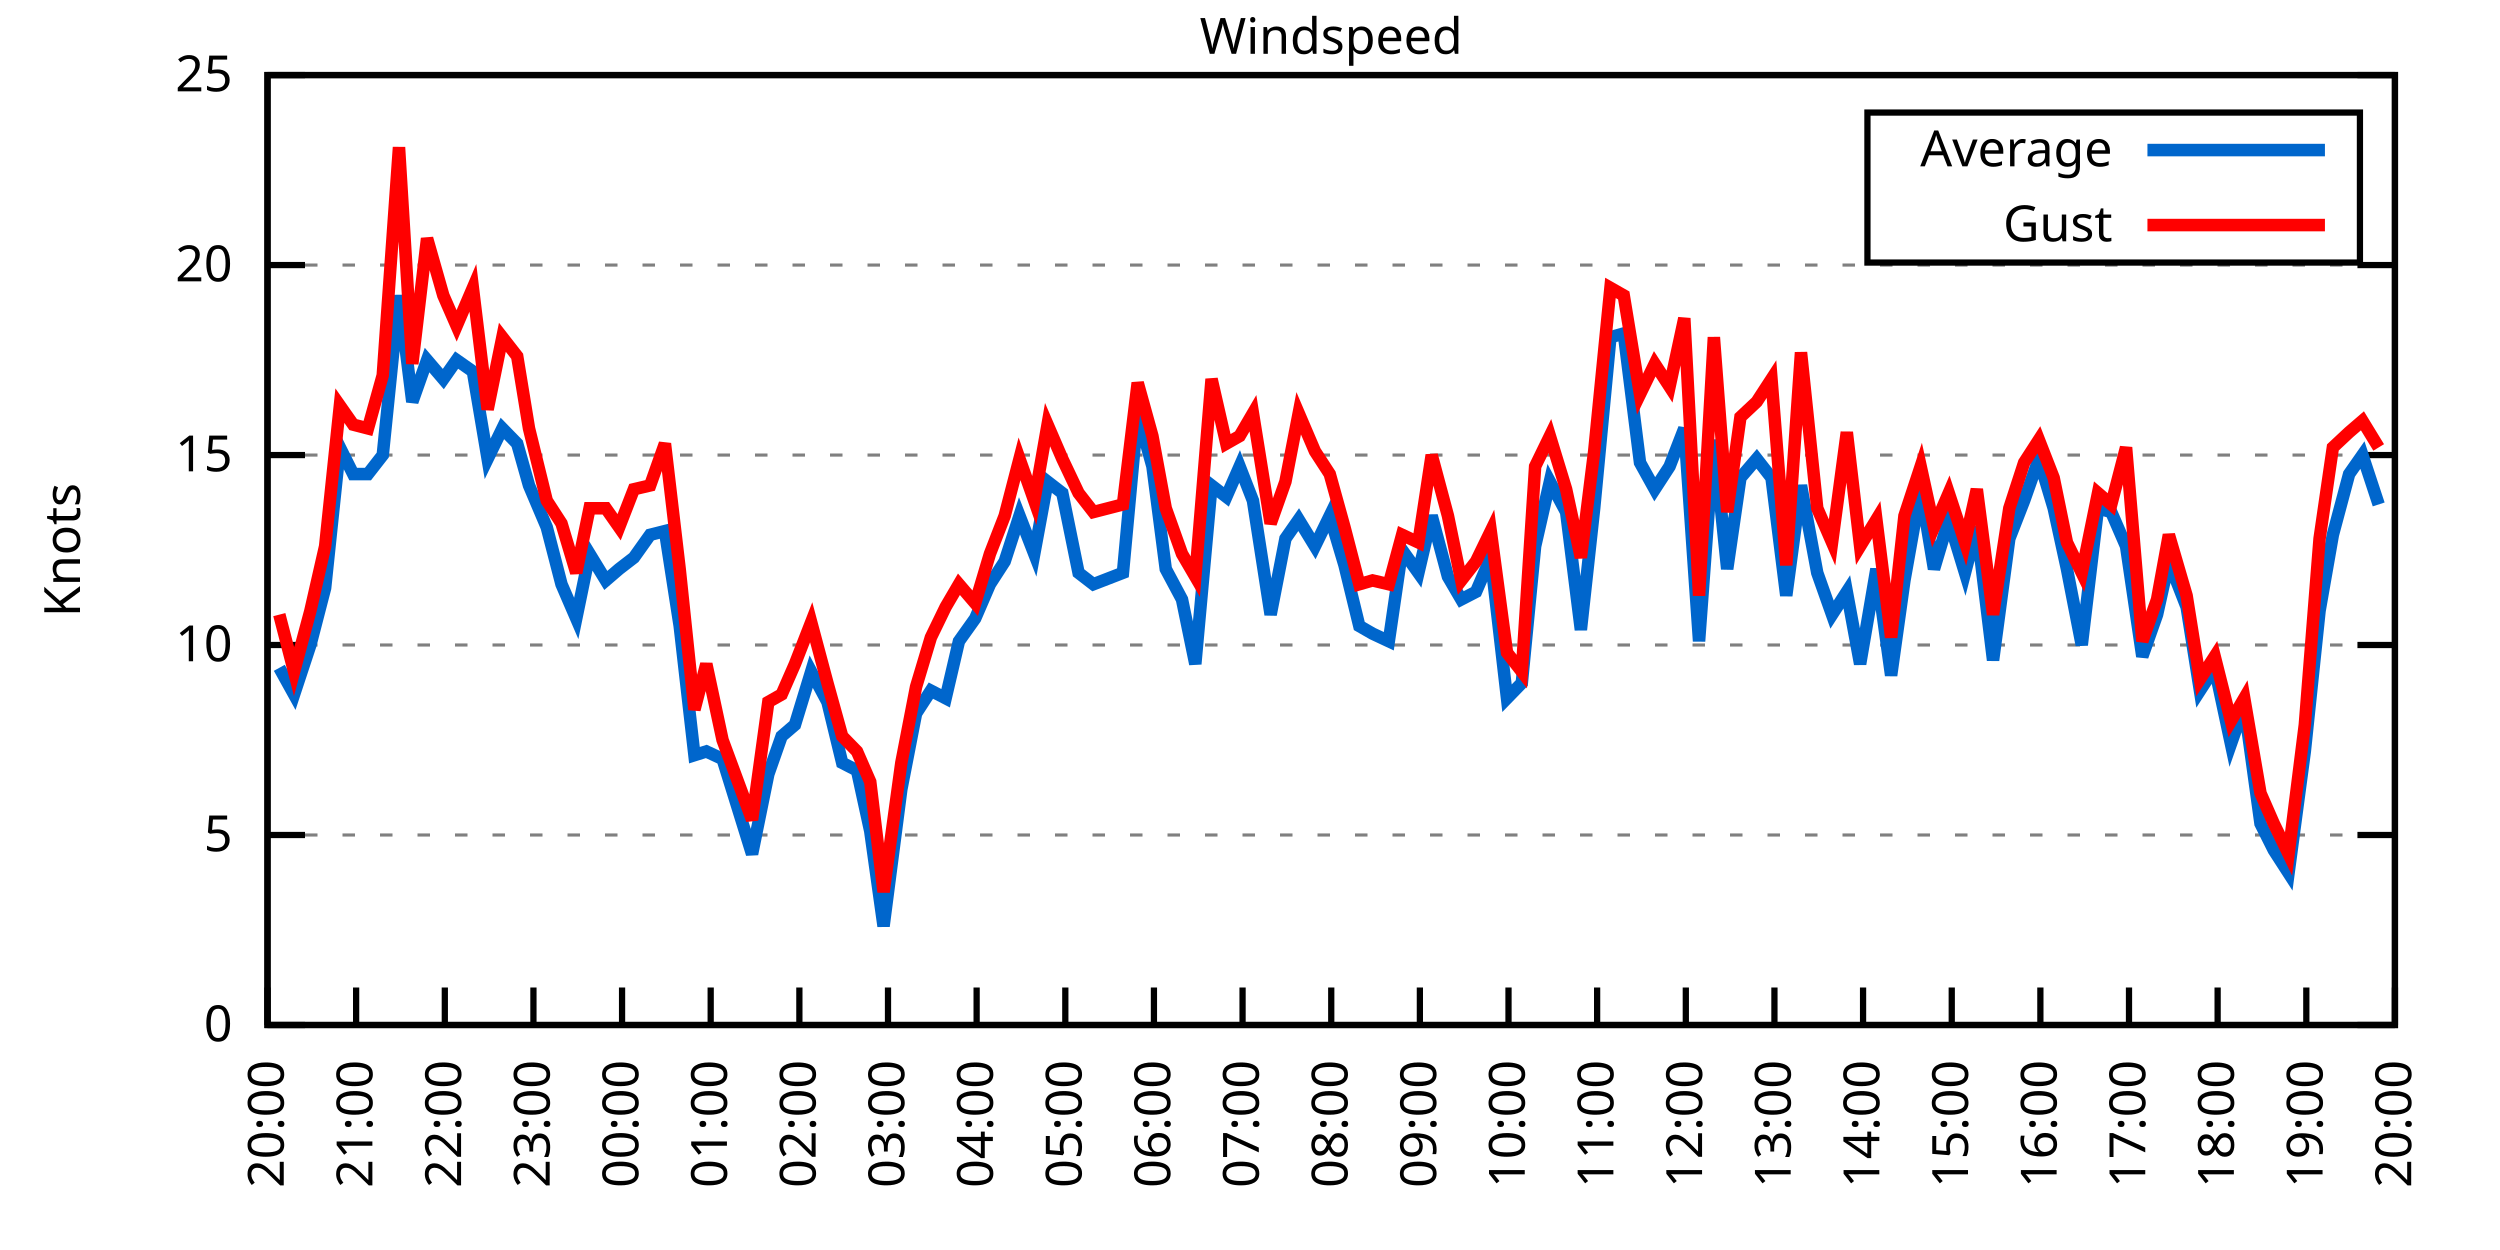
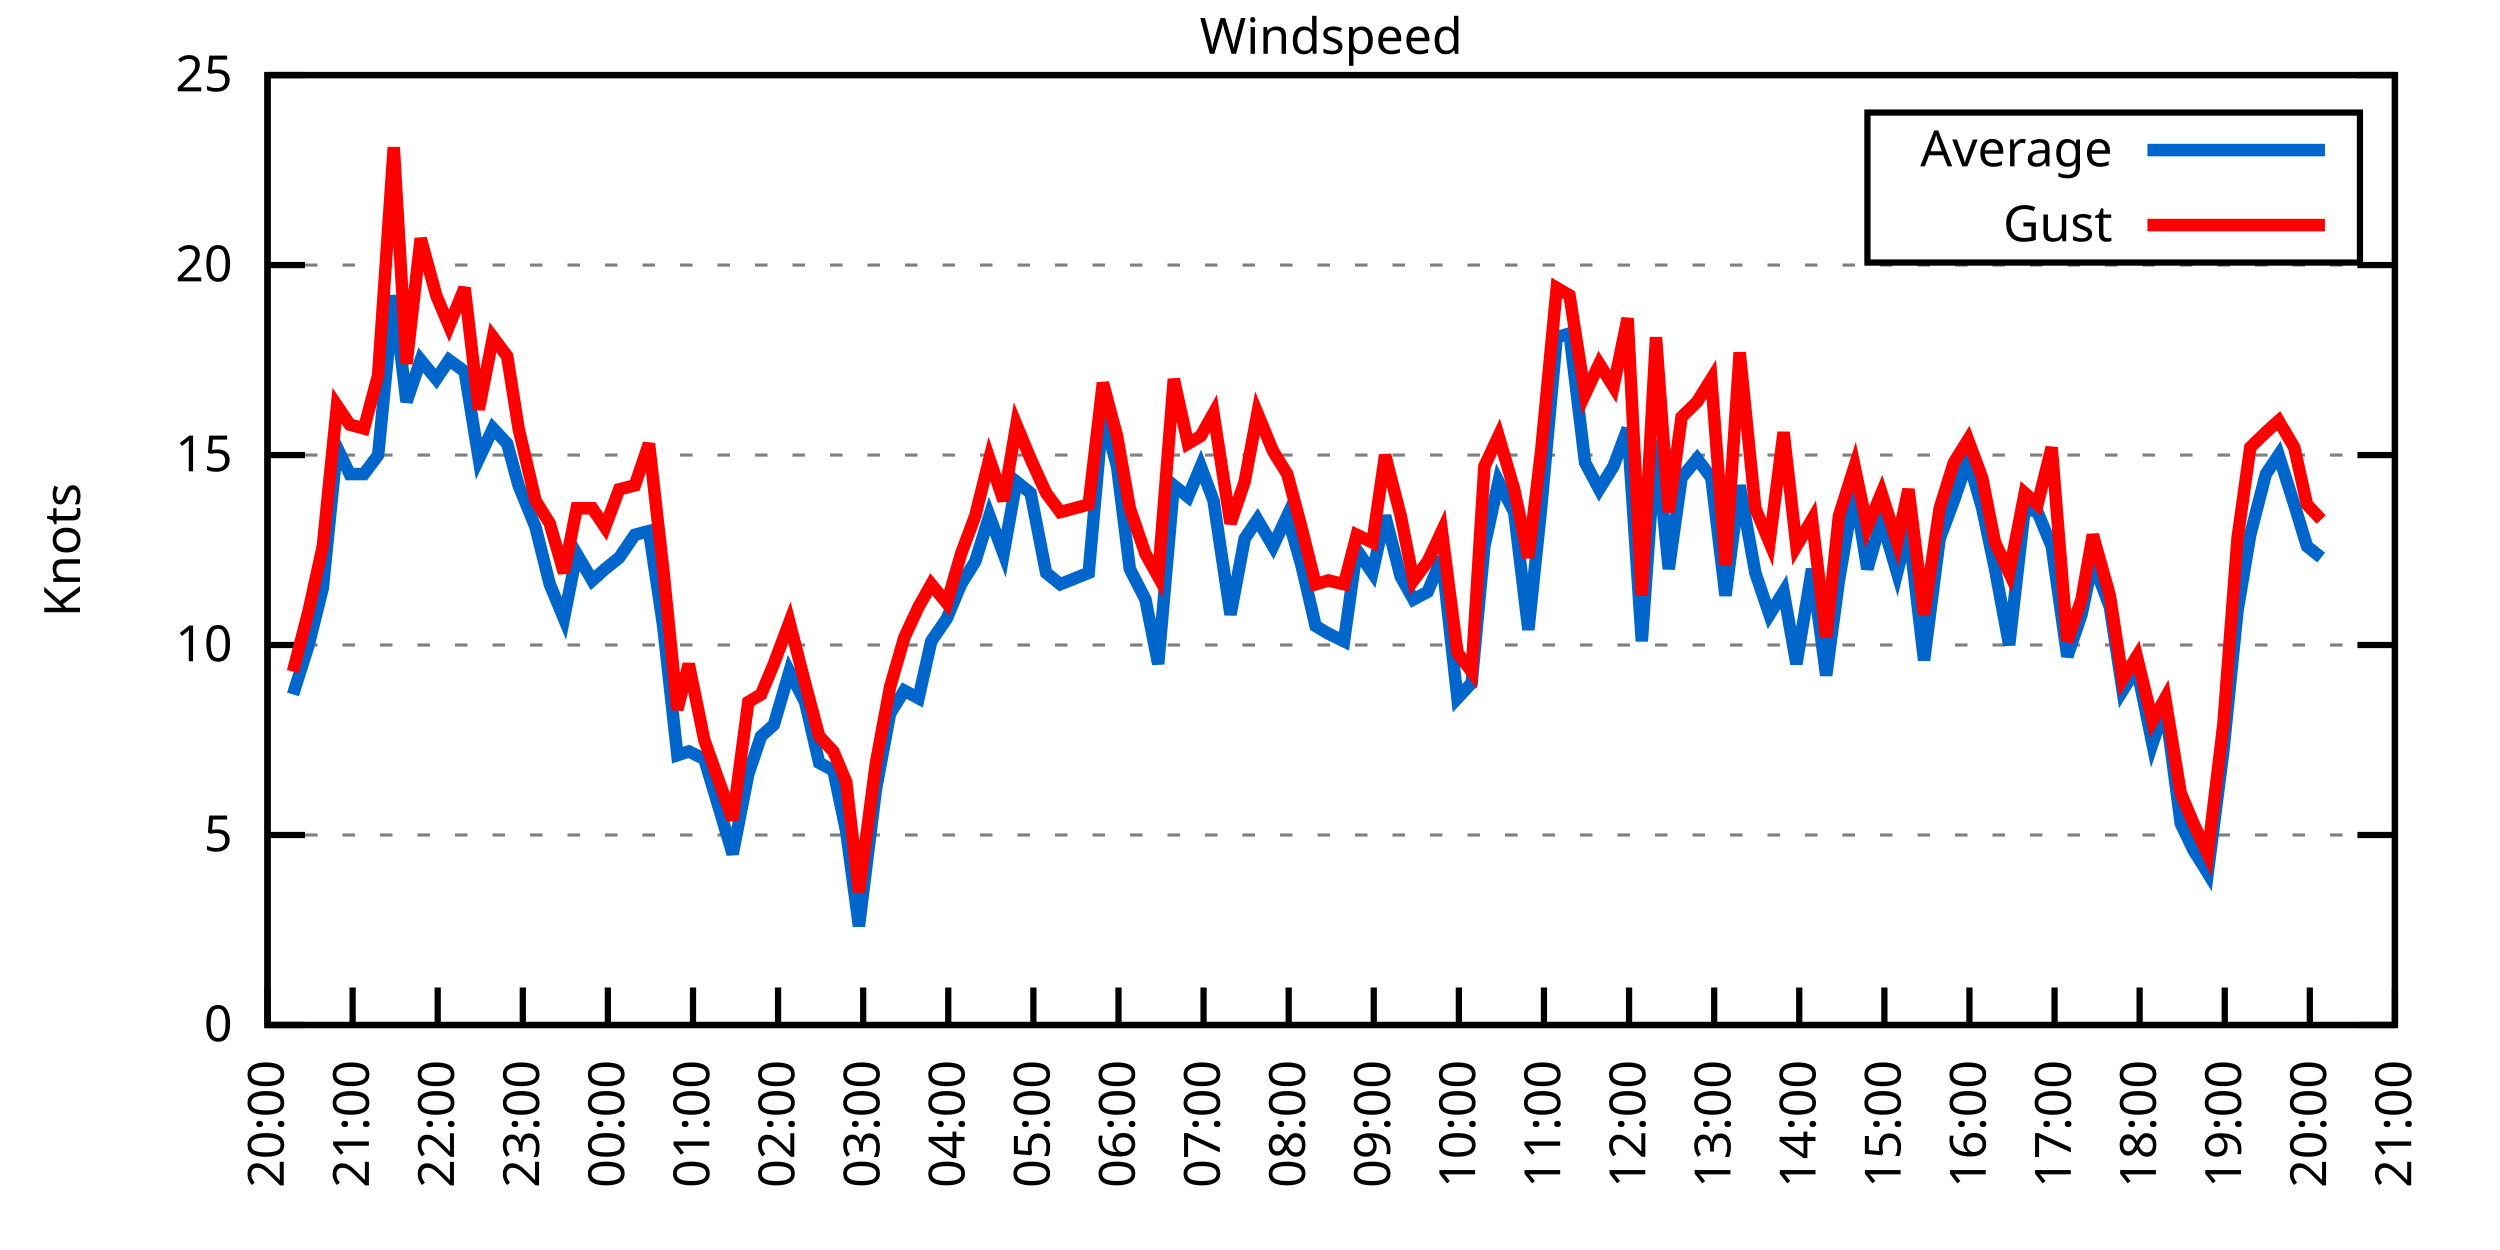
<svg xmlns="http://www.w3.org/2000/svg" xmlns:xlink="http://www.w3.org/1999/xlink" width="400" height="200" viewBox="0 0 400 200">
  <g id="gnuplot_canvas">
    <rect x="0" y="0" width="400" height="200" fill="none" />
    <defs>
      <circle id="gpDot" r="0.5" stroke-width="0.5" stroke="currentColor" />
      <path id="gpPt0" stroke-width="0.333" stroke="currentColor" d="M-1,0 h2 M0,-1 v2" />
      <path id="gpPt1" stroke-width="0.333" stroke="currentColor" d="M-1,-1 L1,1 M1,-1 L-1,1" />
      <path id="gpPt2" stroke-width="0.333" stroke="currentColor" d="M-1,0 L1,0 M0,-1 L0,1 M-1,-1 L1,1 M-1,1 L1,-1" />
      <rect id="gpPt3" stroke-width="0.333" stroke="currentColor" x="-1" y="-1" width="2" height="2" />
      <rect id="gpPt4" stroke-width="0.333" stroke="currentColor" fill="currentColor" x="-1" y="-1" width="2" height="2" />
      <circle id="gpPt5" stroke-width="0.333" stroke="currentColor" cx="0" cy="0" r="1" />
      <use xlink:href="#gpPt5" id="gpPt6" fill="currentColor" stroke="none" />
      <path id="gpPt7" stroke-width="0.333" stroke="currentColor" d="M0,-1.33 L-1.33,0.67 L1.33,0.67 z" />
      <use xlink:href="#gpPt7" id="gpPt8" fill="currentColor" stroke="none" />
      <use xlink:href="#gpPt7" id="gpPt9" stroke="currentColor" transform="rotate(180)" />
      <use xlink:href="#gpPt9" id="gpPt10" fill="currentColor" stroke="none" />
      <use xlink:href="#gpPt3" id="gpPt11" stroke="currentColor" transform="rotate(45)" />
      <use xlink:href="#gpPt11" id="gpPt12" fill="currentColor" stroke="none" />
      <path id="gpPt13" stroke-width="0.333" stroke="currentColor" d="M0,1.330 L1.265,0.411 L0.782,-1.067 L-0.782,-1.076 L-1.265,0.411 z" />
      <use xlink:href="#gpPt13" id="gpPt14" fill="currentColor" stroke="none" />
      <filter id="textbox" filterUnits="objectBoundingBox" x="0" y="0" height="1" width="1">
        <feFlood flood-color="white" flood-opacity="1" result="bgnd" />
        <feComposite in="SourceGraphic" in2="bgnd" operator="atop" />
      </filter>
      <filter id="greybox" filterUnits="objectBoundingBox" x="0" y="0" height="1" width="1">
        <feFlood flood-color="lightgrey" flood-opacity="1" result="grey" />
        <feComposite in="SourceGraphic" in2="grey" operator="atop" />
      </filter>
    </defs>
    <g fill="none" color="white" stroke="currentColor" stroke-width="1.00" stroke-linecap="butt" stroke-linejoin="miter">
</g>
    <g fill="none" color="black" stroke="currentColor" stroke-width="1.00" stroke-linecap="butt" stroke-linejoin="miter">
      <g stroke="none" shape-rendering="crispEdges">
        <polygon fill="rgb(255, 255, 255)" points="42.80,164.00 383.18,164.00 383.18,12.02 42.80,12.02 " />
      </g>
    </g>
    <g fill="none" color="black" stroke="currentColor" stroke-width="1.00" stroke-linecap="butt" stroke-linejoin="miter">
</g>
    <g fill="none" color="black" stroke="black" stroke-width="0.50" stroke-linecap="butt" stroke-linejoin="miter">
</g>
    <g fill="none" color="gray" stroke="currentColor" stroke-width="0.50" stroke-linecap="butt" stroke-linejoin="miter">
      <path stroke="gray" stroke-dasharray="2,4" class="gridline" d="M42.80,164.00 L383.19,164.00  " />
    </g>
    <g fill="none" color="gray" stroke="gray" stroke-width="1.00" stroke-linecap="butt" stroke-linejoin="miter">
</g>
    <g fill="none" color="black" stroke="currentColor" stroke-width="1.00" stroke-linecap="butt" stroke-linejoin="miter">
      <path stroke="black" d="M42.80,164.00 L48.80,164.00 M383.19,164.00 L377.19,164.00  " />
      <g transform="translate(37.20,166.60)" stroke="none" fill="black" font-family="Sans" font-size="8.00" text-anchor="end">
        <text>
          <tspan font-family="Sans"> 0</tspan>
        </text>
      </g>
    </g>
    <g fill="none" color="black" stroke="currentColor" stroke-width="1.00" stroke-linecap="butt" stroke-linejoin="miter">
</g>
    <g fill="none" color="black" stroke="black" stroke-width="0.50" stroke-linecap="butt" stroke-linejoin="miter">
</g>
    <g fill="none" color="gray" stroke="currentColor" stroke-width="0.50" stroke-linecap="butt" stroke-linejoin="miter">
      <path stroke="gray" stroke-dasharray="2,4" class="gridline" d="M42.80,133.60 L383.19,133.60  " />
    </g>
    <g fill="none" color="gray" stroke="gray" stroke-width="1.00" stroke-linecap="butt" stroke-linejoin="miter">
</g>
    <g fill="none" color="black" stroke="currentColor" stroke-width="1.00" stroke-linecap="butt" stroke-linejoin="miter">
      <path stroke="black" d="M42.80,133.60 L48.80,133.60 M383.19,133.60 L377.19,133.60  " />
      <g transform="translate(37.20,136.20)" stroke="none" fill="black" font-family="Sans" font-size="8.00" text-anchor="end">
        <text>
          <tspan font-family="Sans"> 5</tspan>
        </text>
      </g>
    </g>
    <g fill="none" color="black" stroke="currentColor" stroke-width="1.00" stroke-linecap="butt" stroke-linejoin="miter">
</g>
    <g fill="none" color="black" stroke="black" stroke-width="0.50" stroke-linecap="butt" stroke-linejoin="miter">
</g>
    <g fill="none" color="gray" stroke="currentColor" stroke-width="0.50" stroke-linecap="butt" stroke-linejoin="miter">
      <path stroke="gray" stroke-dasharray="2,4" class="gridline" d="M42.80,103.20 L383.19,103.20  " />
    </g>
    <g fill="none" color="gray" stroke="gray" stroke-width="1.00" stroke-linecap="butt" stroke-linejoin="miter">
</g>
    <g fill="none" color="black" stroke="currentColor" stroke-width="1.00" stroke-linecap="butt" stroke-linejoin="miter">
      <path stroke="black" d="M42.80,103.20 L48.80,103.20 M383.19,103.20 L377.19,103.20  " />
      <g transform="translate(37.20,105.80)" stroke="none" fill="black" font-family="Sans" font-size="8.00" text-anchor="end">
        <text>
          <tspan font-family="Sans"> 10</tspan>
        </text>
      </g>
    </g>
    <g fill="none" color="black" stroke="currentColor" stroke-width="1.00" stroke-linecap="butt" stroke-linejoin="miter">
</g>
    <g fill="none" color="black" stroke="black" stroke-width="0.50" stroke-linecap="butt" stroke-linejoin="miter">
</g>
    <g fill="none" color="gray" stroke="currentColor" stroke-width="0.50" stroke-linecap="butt" stroke-linejoin="miter">
      <path stroke="gray" stroke-dasharray="2,4" class="gridline" d="M42.80,72.81 L383.19,72.81  " />
    </g>
    <g fill="none" color="gray" stroke="gray" stroke-width="1.00" stroke-linecap="butt" stroke-linejoin="miter">
</g>
    <g fill="none" color="black" stroke="currentColor" stroke-width="1.00" stroke-linecap="butt" stroke-linejoin="miter">
      <path stroke="black" d="M42.80,72.81 L48.80,72.81 M383.19,72.81 L377.19,72.81  " />
      <g transform="translate(37.20,75.41)" stroke="none" fill="black" font-family="Sans" font-size="8.00" text-anchor="end">
        <text>
          <tspan font-family="Sans"> 15</tspan>
        </text>
      </g>
    </g>
    <g fill="none" color="black" stroke="currentColor" stroke-width="1.00" stroke-linecap="butt" stroke-linejoin="miter">
</g>
    <g fill="none" color="black" stroke="black" stroke-width="0.50" stroke-linecap="butt" stroke-linejoin="miter">
</g>
    <g fill="none" color="gray" stroke="currentColor" stroke-width="0.50" stroke-linecap="butt" stroke-linejoin="miter">
      <path stroke="gray" stroke-dasharray="2,4" class="gridline" d="M42.80,42.41 L383.19,42.41  " />
    </g>
    <g fill="none" color="gray" stroke="gray" stroke-width="1.00" stroke-linecap="butt" stroke-linejoin="miter">
</g>
    <g fill="none" color="black" stroke="currentColor" stroke-width="1.00" stroke-linecap="butt" stroke-linejoin="miter">
      <path stroke="black" d="M42.80,42.41 L48.80,42.41 M383.19,42.41 L377.19,42.41  " />
      <g transform="translate(37.20,45.01)" stroke="none" fill="black" font-family="Sans" font-size="8.00" text-anchor="end">
        <text>
          <tspan font-family="Sans"> 20</tspan>
        </text>
      </g>
    </g>
    <g fill="none" color="black" stroke="currentColor" stroke-width="1.00" stroke-linecap="butt" stroke-linejoin="miter">
</g>
    <g fill="none" color="black" stroke="black" stroke-width="0.50" stroke-linecap="butt" stroke-linejoin="miter">
</g>
    <g fill="none" color="gray" stroke="currentColor" stroke-width="0.50" stroke-linecap="butt" stroke-linejoin="miter">
      <path stroke="gray" stroke-dasharray="2,4" class="gridline" d="M42.80,12.01 L383.19,12.01  " />
    </g>
    <g fill="none" color="gray" stroke="gray" stroke-width="1.00" stroke-linecap="butt" stroke-linejoin="miter">
</g>
    <g fill="none" color="black" stroke="currentColor" stroke-width="1.00" stroke-linecap="butt" stroke-linejoin="miter">
      <path stroke="black" d="M42.80,12.01 L48.80,12.01 M383.19,12.01 L377.19,12.01  " />
      <g transform="translate(37.20,14.61)" stroke="none" fill="black" font-family="Sans" font-size="8.00" text-anchor="end">
        <text>
          <tspan font-family="Sans"> 25</tspan>
        </text>
      </g>
    </g>
    <g fill="none" color="black" stroke="currentColor" stroke-width="1.00" stroke-linecap="butt" stroke-linejoin="miter">
      <path stroke="black" d="M42.80,164.00 L42.80,158.00  " />
      <g transform="translate(45.40,169.60) rotate(270.00)" stroke="none" fill="black" font-family="Sans" font-size="8.00" text-anchor="end">
        <text>
          <tspan font-family="Sans">20:00</tspan>
        </text>
      </g>
    </g>
    <g fill="none" color="black" stroke="currentColor" stroke-width="1.00" stroke-linecap="butt" stroke-linejoin="miter">
-       <path stroke="black" d="M56.98,164.00 L56.98,158.00  " />
-       <g transform="translate(59.58,169.60) rotate(270.00)" stroke="none" fill="black" font-family="Sans" font-size="8.00" text-anchor="end">
+       <path stroke="black" d="M56.42,164.00 L56.42,158.00  " />
+       <g transform="translate(59.02,169.60) rotate(270.00)" stroke="none" fill="black" font-family="Sans" font-size="8.00" text-anchor="end">
        <text>
          <tspan font-family="Sans">21:00</tspan>
        </text>
      </g>
    </g>
    <g fill="none" color="black" stroke="currentColor" stroke-width="1.00" stroke-linecap="butt" stroke-linejoin="miter">
-       <path stroke="black" d="M71.17,164.00 L71.17,158.00  " />
-       <g transform="translate(73.77,169.60) rotate(270.00)" stroke="none" fill="black" font-family="Sans" font-size="8.00" text-anchor="end">
+       <path stroke="black" d="M70.03,164.00 L70.03,158.00  " />
+       <g transform="translate(72.63,169.60) rotate(270.00)" stroke="none" fill="black" font-family="Sans" font-size="8.00" text-anchor="end">
        <text>
          <tspan font-family="Sans">22:00</tspan>
        </text>
      </g>
    </g>
    <g fill="none" color="black" stroke="currentColor" stroke-width="1.00" stroke-linecap="butt" stroke-linejoin="miter">
-       <path stroke="black" d="M85.35,164.00 L85.35,158.00  " />
-       <g transform="translate(87.95,169.60) rotate(270.00)" stroke="none" fill="black" font-family="Sans" font-size="8.00" text-anchor="end">
+       <path stroke="black" d="M83.65,164.00 L83.65,158.00  " />
+       <g transform="translate(86.25,169.60) rotate(270.00)" stroke="none" fill="black" font-family="Sans" font-size="8.00" text-anchor="end">
        <text>
          <tspan font-family="Sans">23:00</tspan>
        </text>
      </g>
    </g>
    <g fill="none" color="black" stroke="currentColor" stroke-width="1.00" stroke-linecap="butt" stroke-linejoin="miter">
-       <path stroke="black" d="M99.53,164.00 L99.53,158.00  " />
-       <g transform="translate(102.13,169.60) rotate(270.00)" stroke="none" fill="black" font-family="Sans" font-size="8.00" text-anchor="end">
+       <path stroke="black" d="M97.26,164.00 L97.26,158.00  " />
+       <g transform="translate(99.86,169.60) rotate(270.00)" stroke="none" fill="black" font-family="Sans" font-size="8.00" text-anchor="end">
        <text>
          <tspan font-family="Sans">00:00</tspan>
        </text>
      </g>
    </g>
    <g fill="none" color="black" stroke="currentColor" stroke-width="1.00" stroke-linecap="butt" stroke-linejoin="miter">
-       <path stroke="black" d="M113.71,164.00 L113.71,158.00  " />
-       <g transform="translate(116.31,169.60) rotate(270.00)" stroke="none" fill="black" font-family="Sans" font-size="8.00" text-anchor="end">
+       <path stroke="black" d="M110.88,164.00 L110.88,158.00  " />
+       <g transform="translate(113.48,169.60) rotate(270.00)" stroke="none" fill="black" font-family="Sans" font-size="8.00" text-anchor="end">
        <text>
          <tspan font-family="Sans">01:00</tspan>
        </text>
      </g>
    </g>
    <g fill="none" color="black" stroke="currentColor" stroke-width="1.00" stroke-linecap="butt" stroke-linejoin="miter">
-       <path stroke="black" d="M127.90,164.00 L127.90,158.00  " />
-       <g transform="translate(130.50,169.60) rotate(270.00)" stroke="none" fill="black" font-family="Sans" font-size="8.00" text-anchor="end">
+       <path stroke="black" d="M124.49,164.00 L124.49,158.00  " />
+       <g transform="translate(127.09,169.60) rotate(270.00)" stroke="none" fill="black" font-family="Sans" font-size="8.00" text-anchor="end">
        <text>
          <tspan font-family="Sans">02:00</tspan>
        </text>
      </g>
    </g>
    <g fill="none" color="black" stroke="currentColor" stroke-width="1.00" stroke-linecap="butt" stroke-linejoin="miter">
-       <path stroke="black" d="M142.08,164.00 L142.08,158.00  " />
-       <g transform="translate(144.68,169.60) rotate(270.00)" stroke="none" fill="black" font-family="Sans" font-size="8.00" text-anchor="end">
+       <path stroke="black" d="M138.11,164.00 L138.11,158.00  " />
+       <g transform="translate(140.71,169.60) rotate(270.00)" stroke="none" fill="black" font-family="Sans" font-size="8.00" text-anchor="end">
        <text>
          <tspan font-family="Sans">03:00</tspan>
        </text>
      </g>
    </g>
    <g fill="none" color="black" stroke="currentColor" stroke-width="1.00" stroke-linecap="butt" stroke-linejoin="miter">
-       <path stroke="black" d="M156.26,164.00 L156.26,158.00  " />
-       <g transform="translate(158.86,169.60) rotate(270.00)" stroke="none" fill="black" font-family="Sans" font-size="8.00" text-anchor="end">
+       <path stroke="black" d="M151.72,164.00 L151.72,158.00  " />
+       <g transform="translate(154.32,169.60) rotate(270.00)" stroke="none" fill="black" font-family="Sans" font-size="8.00" text-anchor="end">
        <text>
          <tspan font-family="Sans">04:00</tspan>
        </text>
      </g>
    </g>
    <g fill="none" color="black" stroke="currentColor" stroke-width="1.00" stroke-linecap="butt" stroke-linejoin="miter">
-       <path stroke="black" d="M170.45,164.00 L170.45,158.00  " />
-       <g transform="translate(173.05,169.60) rotate(270.00)" stroke="none" fill="black" font-family="Sans" font-size="8.00" text-anchor="end">
+       <path stroke="black" d="M165.34,164.00 L165.34,158.00  " />
+       <g transform="translate(167.94,169.60) rotate(270.00)" stroke="none" fill="black" font-family="Sans" font-size="8.00" text-anchor="end">
        <text>
          <tspan font-family="Sans">05:00</tspan>
        </text>
      </g>
    </g>
    <g fill="none" color="black" stroke="currentColor" stroke-width="1.00" stroke-linecap="butt" stroke-linejoin="miter">
-       <path stroke="black" d="M184.63,164.00 L184.63,158.00  " />
-       <g transform="translate(187.23,169.60) rotate(270.00)" stroke="none" fill="black" font-family="Sans" font-size="8.00" text-anchor="end">
+       <path stroke="black" d="M178.96,164.00 L178.96,158.00  " />
+       <g transform="translate(181.56,169.60) rotate(270.00)" stroke="none" fill="black" font-family="Sans" font-size="8.00" text-anchor="end">
        <text>
          <tspan font-family="Sans">06:00</tspan>
        </text>
      </g>
    </g>
    <g fill="none" color="black" stroke="currentColor" stroke-width="1.00" stroke-linecap="butt" stroke-linejoin="miter">
-       <path stroke="black" d="M198.81,164.00 L198.81,158.00  " />
-       <g transform="translate(201.41,169.60) rotate(270.00)" stroke="none" fill="black" font-family="Sans" font-size="8.00" text-anchor="end">
+       <path stroke="black" d="M192.57,164.00 L192.57,158.00  " />
+       <g transform="translate(195.17,169.60) rotate(270.00)" stroke="none" fill="black" font-family="Sans" font-size="8.00" text-anchor="end">
        <text>
          <tspan font-family="Sans">07:00</tspan>
        </text>
      </g>
    </g>
    <g fill="none" color="black" stroke="currentColor" stroke-width="1.00" stroke-linecap="butt" stroke-linejoin="miter">
-       <path stroke="black" d="M213.00,164.00 L213.00,158.00  " />
-       <g transform="translate(215.60,169.60) rotate(270.00)" stroke="none" fill="black" font-family="Sans" font-size="8.00" text-anchor="end">
+       <path stroke="black" d="M206.19,164.00 L206.19,158.00  " />
+       <g transform="translate(208.79,169.60) rotate(270.00)" stroke="none" fill="black" font-family="Sans" font-size="8.00" text-anchor="end">
        <text>
          <tspan font-family="Sans">08:00</tspan>
        </text>
      </g>
    </g>
    <g fill="none" color="black" stroke="currentColor" stroke-width="1.00" stroke-linecap="butt" stroke-linejoin="miter">
-       <path stroke="black" d="M227.18,164.00 L227.18,158.00  " />
-       <g transform="translate(229.78,169.60) rotate(270.00)" stroke="none" fill="black" font-family="Sans" font-size="8.00" text-anchor="end">
+       <path stroke="black" d="M219.80,164.00 L219.80,158.00  " />
+       <g transform="translate(222.40,169.60) rotate(270.00)" stroke="none" fill="black" font-family="Sans" font-size="8.00" text-anchor="end">
        <text>
          <tspan font-family="Sans">09:00</tspan>
        </text>
      </g>
    </g>
    <g fill="none" color="black" stroke="currentColor" stroke-width="1.00" stroke-linecap="butt" stroke-linejoin="miter">
-       <path stroke="black" d="M241.36,164.00 L241.36,158.00  " />
-       <g transform="translate(243.96,169.60) rotate(270.00)" stroke="none" fill="black" font-family="Sans" font-size="8.00" text-anchor="end">
+       <path stroke="black" d="M233.42,164.00 L233.42,158.00  " />
+       <g transform="translate(236.02,169.60) rotate(270.00)" stroke="none" fill="black" font-family="Sans" font-size="8.00" text-anchor="end">
        <text>
          <tspan font-family="Sans">10:00</tspan>
        </text>
      </g>
    </g>
    <g fill="none" color="black" stroke="currentColor" stroke-width="1.00" stroke-linecap="butt" stroke-linejoin="miter">
-       <path stroke="black" d="M255.54,164.00 L255.54,158.00  " />
-       <g transform="translate(258.14,169.60) rotate(270.00)" stroke="none" fill="black" font-family="Sans" font-size="8.00" text-anchor="end">
+       <path stroke="black" d="M247.03,164.00 L247.03,158.00  " />
+       <g transform="translate(249.63,169.60) rotate(270.00)" stroke="none" fill="black" font-family="Sans" font-size="8.00" text-anchor="end">
        <text>
          <tspan font-family="Sans">11:00</tspan>
        </text>
      </g>
    </g>
    <g fill="none" color="black" stroke="currentColor" stroke-width="1.00" stroke-linecap="butt" stroke-linejoin="miter">
-       <path stroke="black" d="M269.73,164.00 L269.73,158.00  " />
-       <g transform="translate(272.33,169.60) rotate(270.00)" stroke="none" fill="black" font-family="Sans" font-size="8.00" text-anchor="end">
+       <path stroke="black" d="M260.65,164.00 L260.65,158.00  " />
+       <g transform="translate(263.25,169.60) rotate(270.00)" stroke="none" fill="black" font-family="Sans" font-size="8.00" text-anchor="end">
        <text>
          <tspan font-family="Sans">12:00</tspan>
        </text>
      </g>
    </g>
    <g fill="none" color="black" stroke="currentColor" stroke-width="1.00" stroke-linecap="butt" stroke-linejoin="miter">
-       <path stroke="black" d="M283.91,164.00 L283.91,158.00  " />
-       <g transform="translate(286.51,169.60) rotate(270.00)" stroke="none" fill="black" font-family="Sans" font-size="8.00" text-anchor="end">
+       <path stroke="black" d="M274.27,164.00 L274.27,158.00  " />
+       <g transform="translate(276.87,169.60) rotate(270.00)" stroke="none" fill="black" font-family="Sans" font-size="8.00" text-anchor="end">
        <text>
          <tspan font-family="Sans">13:00</tspan>
        </text>
      </g>
    </g>
    <g fill="none" color="black" stroke="currentColor" stroke-width="1.00" stroke-linecap="butt" stroke-linejoin="miter">
-       <path stroke="black" d="M298.09,164.00 L298.09,158.00  " />
-       <g transform="translate(300.69,169.60) rotate(270.00)" stroke="none" fill="black" font-family="Sans" font-size="8.00" text-anchor="end">
+       <path stroke="black" d="M287.88,164.00 L287.88,158.00  " />
+       <g transform="translate(290.48,169.60) rotate(270.00)" stroke="none" fill="black" font-family="Sans" font-size="8.00" text-anchor="end">
        <text>
          <tspan font-family="Sans">14:00</tspan>
        </text>
      </g>
    </g>
    <g fill="none" color="black" stroke="currentColor" stroke-width="1.00" stroke-linecap="butt" stroke-linejoin="miter">
-       <path stroke="black" d="M312.28,164.00 L312.28,158.00  " />
-       <g transform="translate(314.88,169.60) rotate(270.00)" stroke="none" fill="black" font-family="Sans" font-size="8.00" text-anchor="end">
+       <path stroke="black" d="M301.50,164.00 L301.50,158.00  " />
+       <g transform="translate(304.10,169.60) rotate(270.00)" stroke="none" fill="black" font-family="Sans" font-size="8.00" text-anchor="end">
        <text>
          <tspan font-family="Sans">15:00</tspan>
        </text>
      </g>
    </g>
    <g fill="none" color="black" stroke="currentColor" stroke-width="1.00" stroke-linecap="butt" stroke-linejoin="miter">
-       <path stroke="black" d="M326.46,164.00 L326.46,158.00  " />
-       <g transform="translate(329.06,169.60) rotate(270.00)" stroke="none" fill="black" font-family="Sans" font-size="8.00" text-anchor="end">
+       <path stroke="black" d="M315.11,164.00 L315.11,158.00  " />
+       <g transform="translate(317.71,169.60) rotate(270.00)" stroke="none" fill="black" font-family="Sans" font-size="8.00" text-anchor="end">
        <text>
          <tspan font-family="Sans">16:00</tspan>
        </text>
      </g>
    </g>
    <g fill="none" color="black" stroke="currentColor" stroke-width="1.00" stroke-linecap="butt" stroke-linejoin="miter">
-       <path stroke="black" d="M340.64,164.00 L340.64,158.00  " />
-       <g transform="translate(343.24,169.60) rotate(270.00)" stroke="none" fill="black" font-family="Sans" font-size="8.00" text-anchor="end">
+       <path stroke="black" d="M328.73,164.00 L328.73,158.00  " />
+       <g transform="translate(331.33,169.60) rotate(270.00)" stroke="none" fill="black" font-family="Sans" font-size="8.00" text-anchor="end">
        <text>
          <tspan font-family="Sans">17:00</tspan>
        </text>
      </g>
    </g>
    <g fill="none" color="black" stroke="currentColor" stroke-width="1.00" stroke-linecap="butt" stroke-linejoin="miter">
-       <path stroke="black" d="M354.82,164.00 L354.82,158.00  " />
-       <g transform="translate(357.42,169.60) rotate(270.00)" stroke="none" fill="black" font-family="Sans" font-size="8.00" text-anchor="end">
+       <path stroke="black" d="M342.34,164.00 L342.34,158.00  " />
+       <g transform="translate(344.94,169.60) rotate(270.00)" stroke="none" fill="black" font-family="Sans" font-size="8.00" text-anchor="end">
        <text>
          <tspan font-family="Sans">18:00</tspan>
        </text>
      </g>
    </g>
    <g fill="none" color="black" stroke="currentColor" stroke-width="1.00" stroke-linecap="butt" stroke-linejoin="miter">
-       <path stroke="black" d="M369.01,164.00 L369.01,158.00  " />
-       <g transform="translate(371.61,169.60) rotate(270.00)" stroke="none" fill="black" font-family="Sans" font-size="8.00" text-anchor="end">
+       <path stroke="black" d="M355.96,164.00 L355.96,158.00  " />
+       <g transform="translate(358.56,169.60) rotate(270.00)" stroke="none" fill="black" font-family="Sans" font-size="8.00" text-anchor="end">
        <text>
          <tspan font-family="Sans">19:00</tspan>
+         </text>
+       </g>
+     </g>
+     <g fill="none" color="black" stroke="currentColor" stroke-width="1.00" stroke-linecap="butt" stroke-linejoin="miter">
+       <path stroke="black" d="M369.57,164.00 L369.57,158.00  " />
+       <g transform="translate(372.17,169.60) rotate(270.00)" stroke="none" fill="black" font-family="Sans" font-size="8.00" text-anchor="end">
+         <text>
+           <tspan font-family="Sans">20:00</tspan>
        </text>
      </g>
    </g>
    <g fill="none" color="black" stroke="currentColor" stroke-width="1.00" stroke-linecap="butt" stroke-linejoin="miter">
      <path stroke="black" d="M383.19,164.00 L383.19,158.00  " />
      <g transform="translate(385.79,169.60) rotate(270.00)" stroke="none" fill="black" font-family="Sans" font-size="8.00" text-anchor="end">
        <text>
-           <tspan font-family="Sans">20:00</tspan>
+           <tspan font-family="Sans">21:00</tspan>
        </text>
      </g>
    </g>
    <g fill="none" color="black" stroke="currentColor" stroke-width="1.00" stroke-linecap="butt" stroke-linejoin="miter">
</g>
    <g fill="none" color="black" stroke="currentColor" stroke-width="1.00" stroke-linecap="butt" stroke-linejoin="miter">
      <path stroke="black" d="M42.80,12.01 L42.80,164.00 L383.19,164.00 L383.19,12.01 L42.80,12.01 Z  " />
    </g>
    <g fill="none" color="black" stroke="currentColor" stroke-width="1.00" stroke-linecap="butt" stroke-linejoin="miter">
</g>
    <g fill="none" color="black" stroke="currentColor" stroke-width="1.00" stroke-linecap="butt" stroke-linejoin="miter">
      <path stroke="black" d="M298.79,42.01 L298.79,18.01 L377.59,18.01 L377.59,42.01 L298.79,42.01 Z  " />
    </g>
    <g id="Windspeed_plot_1">
      <g fill="none" color="white" stroke="black" stroke-width="2.00" stroke-linecap="butt" stroke-linejoin="miter">
</g>
      <g fill="none" color="black" stroke="currentColor" stroke-width="2.00" stroke-linecap="butt" stroke-linejoin="miter">
        <g transform="translate(337.99,26.61)" stroke="none" fill="black" font-family="Sans" font-size="8.00" text-anchor="end">
          <text>
            <tspan font-family="Sans">Average</tspan>
          </text>
        </g>
      </g>
      <g fill="none" color="black" stroke="currentColor" stroke-width="2.00" stroke-linecap="butt" stroke-linejoin="miter">
-         <path stroke="rgb(  0, 102, 204)" d="M343.59,24.01 L371.99,24.01 M44.69,106.85 L47.05,111.11 L49.66,103.20 L52.02,94.08 L54.38,71.59 L56.51,75.85   L58.87,75.85 L61.24,72.81 L63.84,47.27 L65.97,64.29 L68.33,57.61 L70.93,60.65 L73.06,57.61 L75.66,59.43   L78.02,73.41 L80.38,68.55 L82.75,70.98 L84.64,77.67 L87.48,84.36 L89.84,93.48 L92.20,98.95 L94.33,88.61   L96.93,92.87 L99.06,91.04 L101.42,89.22 L104.02,85.57 L106.39,84.97 L108.75,100.16 L111.11,120.83 L113.01,120.23   L115.61,121.44 L120.33,136.64 L122.93,123.87 L125.06,117.80 L127.19,115.97 L129.79,107.46 L132.39,112.32 L134.75,122.05   L137.12,123.27 L139.24,132.99 L141.37,148.19 L144.21,126.31 L146.57,114.15 L148.94,110.50 L151.30,111.72 L153.43,102.60   L156.03,98.95 L158.39,93.48 L160.75,89.83 L163.12,82.53 L165.48,88.61 L167.61,77.06 L169.97,78.89 L172.57,91.65   L174.94,93.48 L179.67,91.65 L182.03,66.12 L184.39,74.63 L186.52,91.04 L189.12,95.91 L191.25,106.24 L193.85,77.67   L196.21,79.49 L198.34,74.63 L200.47,80.10 L203.30,98.34 L205.67,86.18 L207.79,83.14 L210.39,87.40 L212.76,82.53   L215.12,90.44 L217.49,100.16 L219.61,101.38 L222.21,102.60 L224.34,88.00 L226.94,91.65 L229.07,82.53 L231.67,92.26   L233.80,95.91 L236.16,94.69 L238.52,89.22 L241.12,111.72 L243.49,109.28 L245.62,87.40 L247.98,77.06 L250.58,81.93   L252.94,100.77 L255.07,81.32 L257.67,53.96 L259.80,53.35 L262.40,74.02 L264.76,78.28 L267.13,74.63 L269.49,68.55   L271.85,102.60 L274.22,70.37 L276.35,91.04 L278.47,76.45 L281.07,73.41 L283.44,76.45 L285.80,95.30 L288.16,77.67   L290.76,91.65 L293.13,98.34 L295.49,94.69 L297.62,106.24 L300.22,91.04 L302.58,108.07 L304.71,92.87 L307.31,78.28   L309.44,91.04 L311.80,83.14 L314.40,91.65 L316.29,84.36 L318.89,105.64 L321.49,86.18 L323.86,80.10 L326.22,73.41   L328.59,81.32 L330.71,91.04 L333.08,103.20 L335.68,81.32 L337.80,81.93 L340.17,87.40 L342.77,105.03 L345.13,98.34   L347.02,89.83 L349.86,97.12 L351.99,110.50 L354.35,106.85 L356.95,119.01 L359.08,112.93 L361.68,131.78 L363.81,136.03   L366.17,139.68 L368.77,120.23 L371.13,97.73 L373.26,85.57 L375.86,75.85 L377.99,72.81 L380.59,80.71  " />
+         <path stroke="rgb(  0, 102, 204)" d="M343.59,24.01 L371.99,24.01 M46.88,111.11 L49.38,103.20 L51.65,94.08 L53.92,71.59 L55.96,75.85 L58.23,75.85   L60.50,72.81 L63.00,47.27 L65.04,64.29 L67.31,57.61 L69.80,60.65 L71.85,57.61 L74.34,59.43 L76.61,73.41   L78.88,68.55 L81.15,70.98 L82.97,77.67 L85.69,84.36 L87.96,93.48 L90.23,98.95 L92.27,88.61 L94.77,92.87   L96.81,91.04 L99.08,89.22 L101.57,85.57 L103.84,84.97 L106.11,100.16 L108.38,120.83 L110.20,120.23 L112.69,121.44   L117.23,136.64 L119.73,123.87 L121.77,117.80 L123.81,115.97 L126.31,107.46 L128.81,112.32 L131.07,122.05 L133.34,123.27   L135.39,132.99 L137.43,148.19 L140.15,126.31 L142.42,114.15 L144.69,110.50 L146.96,111.72 L149.00,102.60 L151.50,98.95   L153.77,93.48 L156.04,89.83 L158.31,82.53 L160.57,88.61 L162.62,77.06 L164.89,78.89 L167.38,91.65 L169.65,93.48   L174.19,91.65 L176.46,66.12 L178.73,74.63 L180.77,91.04 L183.27,95.91 L185.31,106.24 L187.81,77.67 L190.08,79.49   L192.12,74.63 L194.16,80.10 L196.88,98.34 L199.15,86.18 L201.19,83.14 L203.69,87.40 L205.96,82.53 L208.23,90.44   L210.50,100.16 L212.54,101.38 L215.04,102.60 L217.08,88.00 L219.58,91.65 L221.62,82.53 L224.11,92.26 L226.16,95.91   L228.43,94.69 L230.70,89.22 L233.19,111.72 L235.46,109.28 L237.50,87.40 L239.77,77.06 L242.27,81.93 L244.54,100.77   L246.58,81.32 L249.08,53.96 L251.12,53.35 L253.61,74.02 L255.88,78.28 L258.15,74.63 L260.42,68.55 L262.69,102.60   L264.96,70.37 L267.00,91.04 L269.05,76.45 L271.54,73.41 L273.81,76.45 L276.08,95.30 L278.35,77.67 L280.85,91.65   L283.12,98.34 L285.38,94.69 L287.43,106.24 L289.92,91.04 L292.19,108.07 L294.23,92.87 L296.73,78.28 L298.77,91.04   L301.04,83.14 L303.54,91.65 L305.35,84.36 L307.85,105.64 L310.35,86.18 L312.62,80.10 L314.89,73.41 L317.15,81.32   L319.20,91.04 L321.47,103.20 L323.96,81.32 L326.00,81.93 L328.27,87.40 L330.77,105.03 L333.04,98.34 L334.85,89.83   L337.58,97.12 L339.62,110.50 L341.89,106.85 L344.39,119.01 L346.43,112.93 L348.92,131.78 L350.97,136.03 L353.24,139.68   L355.73,120.23 L358.00,97.73 L360.04,85.57 L362.54,75.85 L364.58,72.81 L367.08,80.71 L369.12,87.40 L371.39,89.22    " />
      </g>
    </g>
    <g id="Windspeed_plot_2">
      <g fill="none" color="black" stroke="currentColor" stroke-width="2.00" stroke-linecap="butt" stroke-linejoin="miter">
        <g transform="translate(337.99,38.61)" stroke="none" fill="black" font-family="Sans" font-size="8.00" text-anchor="end">
          <text>
            <tspan font-family="Sans">Gust</tspan>
          </text>
        </g>
      </g>
      <g fill="none" color="black" stroke="currentColor" stroke-width="2.00" stroke-linecap="butt" stroke-linejoin="miter">
-         <path stroke="rgb(255,   0,   0)" d="M343.59,36.01 L371.99,36.01 M44.69,98.34 L47.05,107.46 L49.66,97.73 L52.02,87.40 L54.38,64.90 L56.51,67.94   L58.87,68.55 L61.24,60.04 L63.84,23.56 L65.97,58.21 L68.33,38.15 L70.93,47.27 L73.06,52.14 L75.66,46.06   L78.02,65.51 L80.38,53.96 L82.75,57.00 L84.64,68.55 L87.48,80.10 L89.84,83.75 L92.20,91.65 L94.33,81.32   L96.93,81.32 L99.06,84.36 L101.42,78.28 L104.02,77.67 L106.39,70.98 L108.75,91.04 L111.11,113.54 L113.01,106.24   L115.61,118.40 L120.33,131.17 L122.93,112.32 L125.06,111.11 L127.19,106.24 L129.79,99.56 L132.39,109.28 L134.75,117.80   L137.12,120.23 L139.24,125.09 L141.37,142.72 L144.21,122.05 L146.57,109.89 L148.94,101.99 L151.30,97.12 L153.43,93.48   L156.03,96.52 L158.39,88.61 L160.75,82.53 L163.12,73.41 L165.48,80.10 L167.61,67.94 L169.97,73.41 L172.57,78.89   L174.94,81.93 L179.67,80.71 L182.03,61.25 L184.39,69.77 L186.52,81.32 L189.12,88.61 L191.25,92.26 L193.85,60.65   L196.21,70.98 L198.34,69.77 L200.47,66.12 L203.30,83.75 L205.67,77.06 L207.79,66.12 L210.39,72.20 L212.76,75.85   L215.12,84.36 L217.49,93.48 L219.61,92.87 L222.21,93.48 L224.34,85.57 L226.94,86.79 L229.07,72.81 L231.67,82.53   L233.80,92.87 L236.16,89.83 L238.52,84.97 L241.12,104.42 L243.49,107.46 L245.62,74.63 L247.98,69.77 L250.58,78.28   L252.94,89.22 L255.07,72.20 L257.67,46.06 L259.80,47.27 L262.40,63.08 L264.76,58.21 L267.13,61.86 L269.49,50.92   L271.85,95.30 L274.22,53.96 L276.35,81.93 L278.47,66.73 L281.07,64.29 L283.44,60.65 L285.80,90.44 L288.16,56.39   L290.76,81.32 L293.13,86.79 L295.49,69.16 L297.62,87.40 L300.22,83.14 L302.58,101.99 L304.71,82.53 L307.31,74.63   L309.44,84.36 L311.80,78.89 L314.40,86.79 L316.29,78.28 L318.89,98.34 L321.49,81.32 L323.86,74.02 L326.22,70.37   L328.59,76.45 L330.71,86.79 L333.08,91.65 L335.68,78.89 L337.80,80.71 L340.17,71.59 L342.77,102.60 L345.13,95.91   L347.02,85.57 L349.86,95.30 L351.99,108.68 L354.35,105.03 L356.95,115.36 L359.08,111.72 L361.68,126.91 L363.81,131.78   L366.17,136.64 L368.77,115.97 L371.13,86.18 L373.26,71.59 L375.86,69.16 L377.99,67.33 L380.59,71.59  " />
+         <path stroke="rgb(255,   0,   0)" d="M343.59,36.01 L371.99,36.01 M46.88,107.46 L49.38,97.73 L51.65,87.40 L53.92,64.90 L55.96,67.94 L58.23,68.55   L60.50,60.04 L63.00,23.56 L65.04,58.21 L67.31,38.15 L69.80,47.27 L71.85,52.14 L74.34,46.06 L76.61,65.51   L78.88,53.96 L81.15,57.00 L82.97,68.55 L85.69,80.10 L87.96,83.75 L90.23,91.65 L92.27,81.32 L94.77,81.32   L96.81,84.36 L99.08,78.28 L101.57,77.67 L103.84,70.98 L106.11,91.04 L108.38,113.54 L110.20,106.24 L112.69,118.40   L117.23,131.17 L119.73,112.32 L121.77,111.11 L123.81,106.24 L126.31,99.56 L128.81,109.28 L131.07,117.80 L133.34,120.23   L135.39,125.09 L137.43,142.72 L140.15,122.05 L142.42,109.89 L144.69,101.99 L146.96,97.12 L149.00,93.48 L151.50,96.52   L153.77,88.61 L156.04,82.53 L158.31,73.41 L160.57,80.10 L162.62,67.94 L164.89,73.41 L167.38,78.89 L169.65,81.93   L174.19,80.71 L176.46,61.25 L178.73,69.77 L180.77,81.32 L183.27,88.61 L185.31,92.26 L187.81,60.65 L190.08,70.98   L192.12,69.77 L194.16,66.12 L196.88,83.75 L199.15,77.06 L201.19,66.12 L203.69,72.20 L205.96,75.85 L208.23,84.36   L210.50,93.48 L212.54,92.87 L215.04,93.48 L217.08,85.57 L219.58,86.79 L221.62,72.81 L224.11,82.53 L226.16,92.87   L228.43,89.83 L230.70,84.97 L233.19,104.42 L235.46,107.46 L237.50,74.63 L239.77,69.77 L242.27,78.28 L244.54,89.22   L246.58,72.20 L249.08,46.06 L251.12,47.27 L253.61,63.08 L255.88,58.21 L258.15,61.86 L260.42,50.92 L262.69,95.30   L264.96,53.96 L267.00,81.93 L269.05,66.73 L271.54,64.29 L273.81,60.65 L276.08,90.44 L278.35,56.39 L280.85,81.32   L283.12,86.79 L285.38,69.16 L287.43,87.40 L289.92,83.14 L292.19,101.99 L294.23,82.53 L296.73,74.63 L298.77,84.36   L301.04,78.89 L303.54,86.79 L305.35,78.28 L307.85,98.34 L310.35,81.32 L312.62,74.02 L314.89,70.37 L317.15,76.45   L319.20,86.79 L321.47,91.65 L323.96,78.89 L326.00,80.71 L328.27,71.59 L330.77,102.60 L333.04,95.91 L334.85,85.57   L337.58,95.30 L339.62,108.68 L341.89,105.03 L344.39,115.36 L346.43,111.72 L348.92,126.91 L350.97,131.78 L353.24,136.64   L355.73,115.97 L358.00,86.18 L360.04,71.59 L362.54,69.16 L364.58,67.33 L367.08,71.59 L369.12,80.71 L371.39,83.14    " />
      </g>
    </g>
    <g fill="none" color="black" stroke="currentColor" stroke-width="2.00" stroke-linecap="butt" stroke-linejoin="miter">
</g>
    <g fill="none" color="black" stroke="black" stroke-width="1.00" stroke-linecap="butt" stroke-linejoin="miter">
</g>
    <g fill="none" color="black" stroke="currentColor" stroke-width="1.00" stroke-linecap="butt" stroke-linejoin="miter">
      <path stroke="black" d="M42.80,12.01 L42.80,164.00 L383.19,164.00 L383.19,12.01 L42.80,12.01 Z  " />
      <g transform="translate(12.80,88.01) rotate(270.00)" stroke="none" fill="black" font-family="Sans" font-size="8.00" text-anchor="middle">
        <text>
          <tspan font-family="Sans">Knots</tspan>
        </text>
      </g>
    </g>
    <g fill="none" color="black" stroke="currentColor" stroke-width="1.00" stroke-linecap="butt" stroke-linejoin="miter">
</g>
    <g fill="none" color="black" stroke="currentColor" stroke-width="1.00" stroke-linecap="butt" stroke-linejoin="miter">
      <g transform="translate(212.99,8.61)" stroke="none" fill="black" font-family="Sans" font-size="8.00" text-anchor="middle">
        <text>
          <tspan font-family="Sans">Windspeed</tspan>
        </text>
      </g>
    </g>
    <g fill="none" color="black" stroke="currentColor" stroke-width="1.00" stroke-linecap="butt" stroke-linejoin="miter">
</g>
  </g>
</svg>
